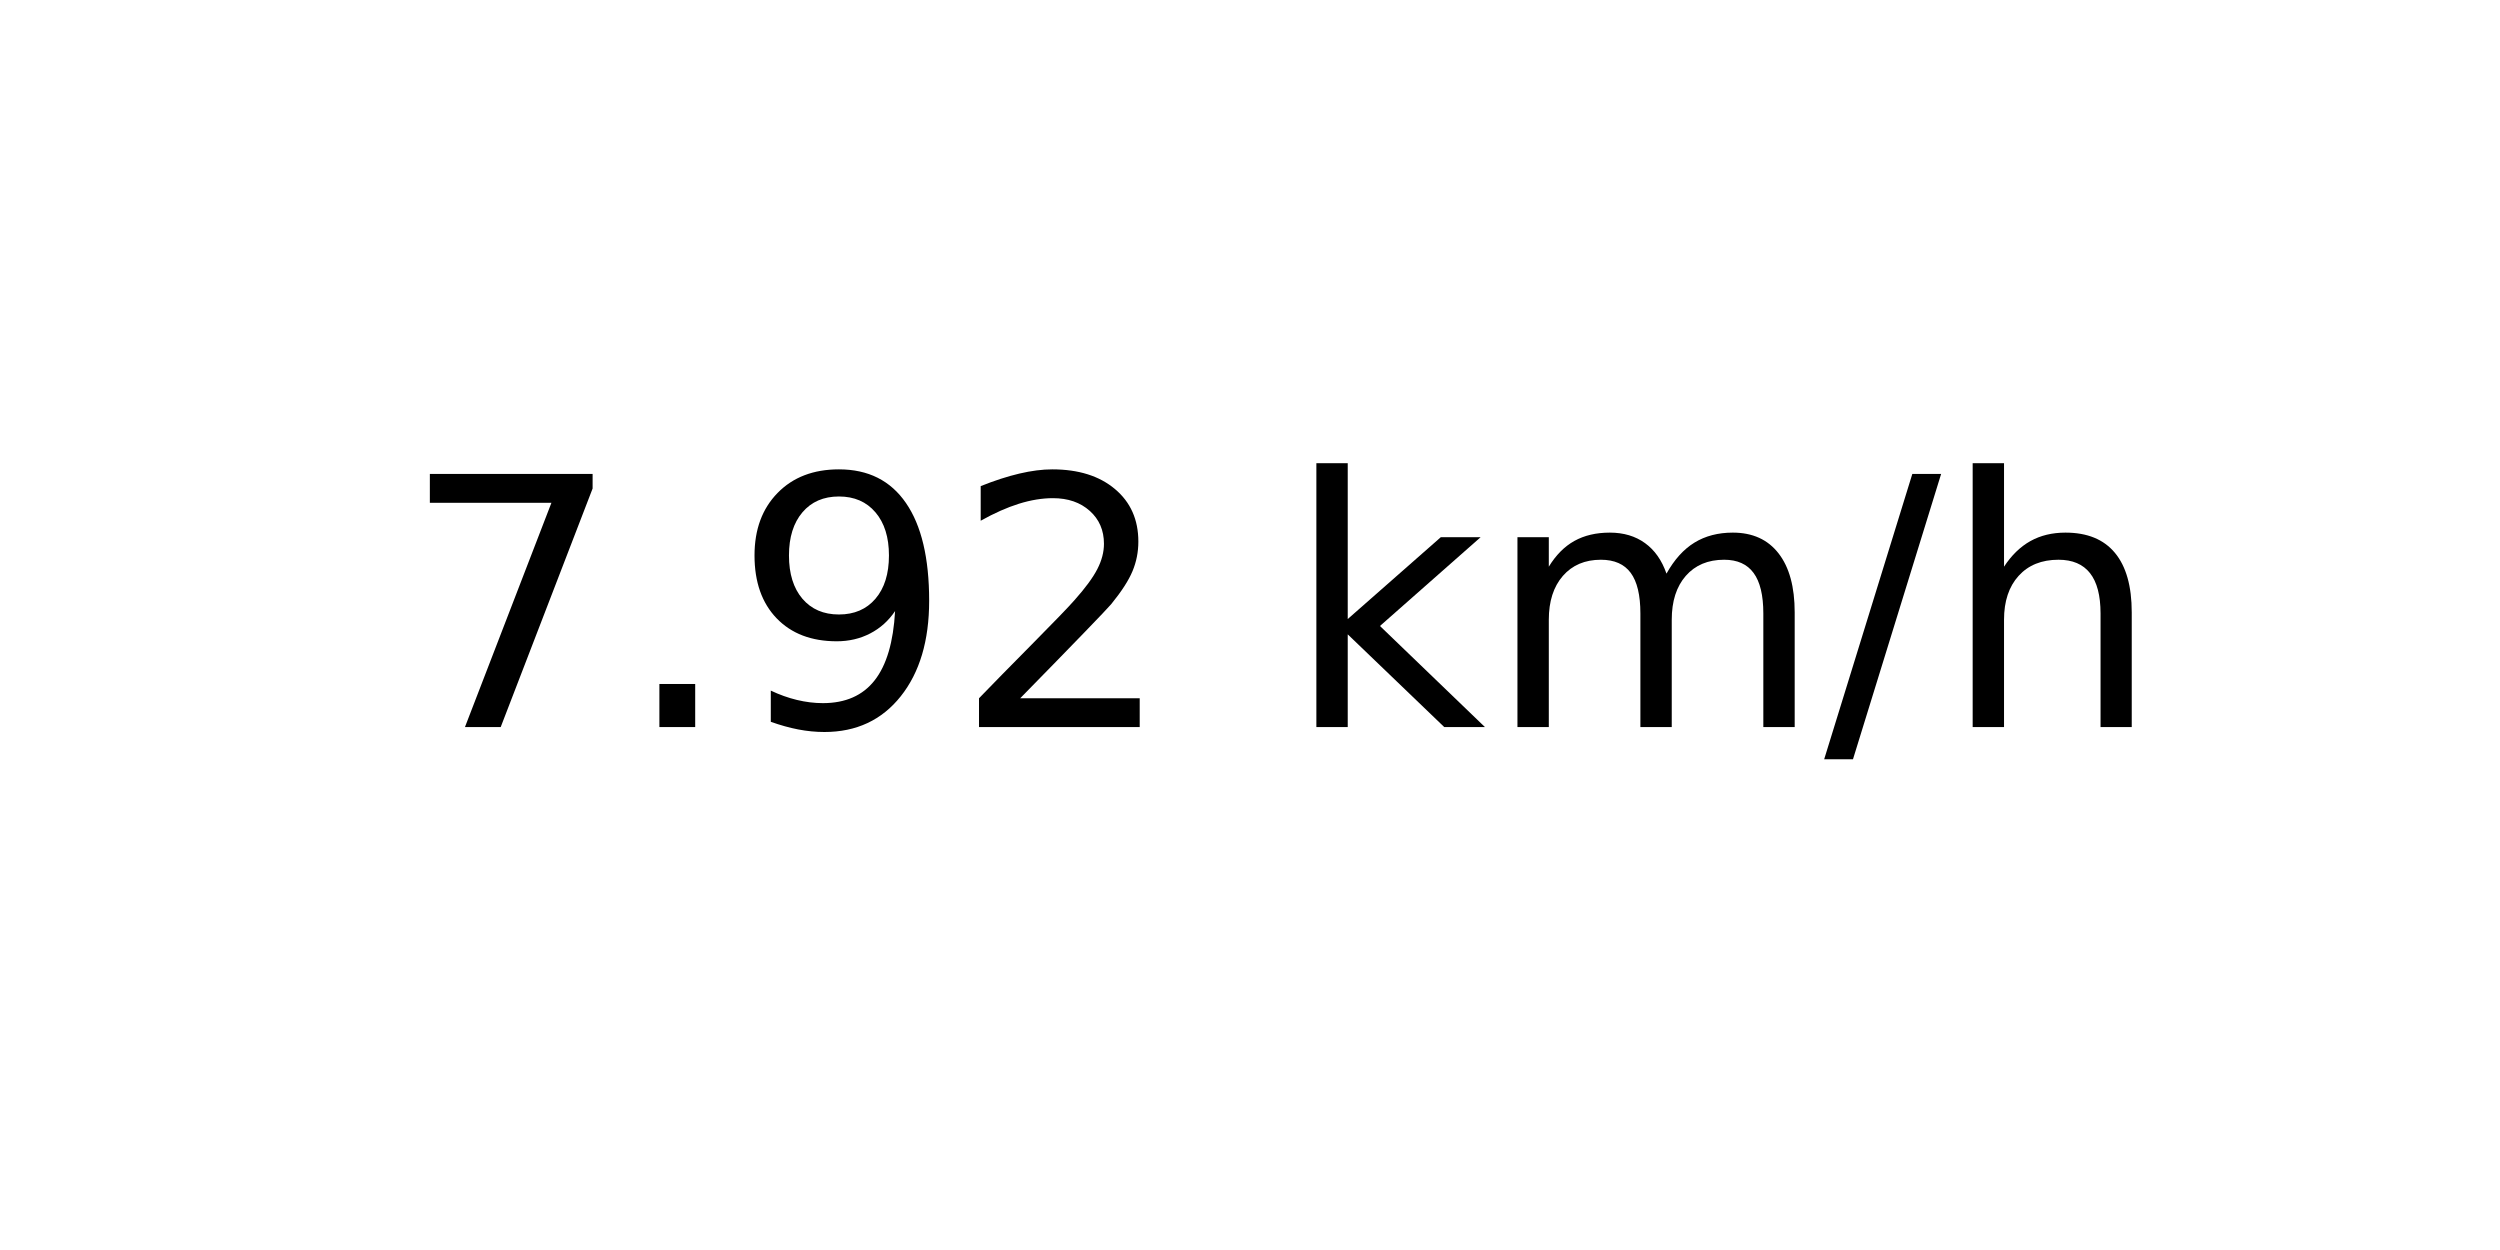
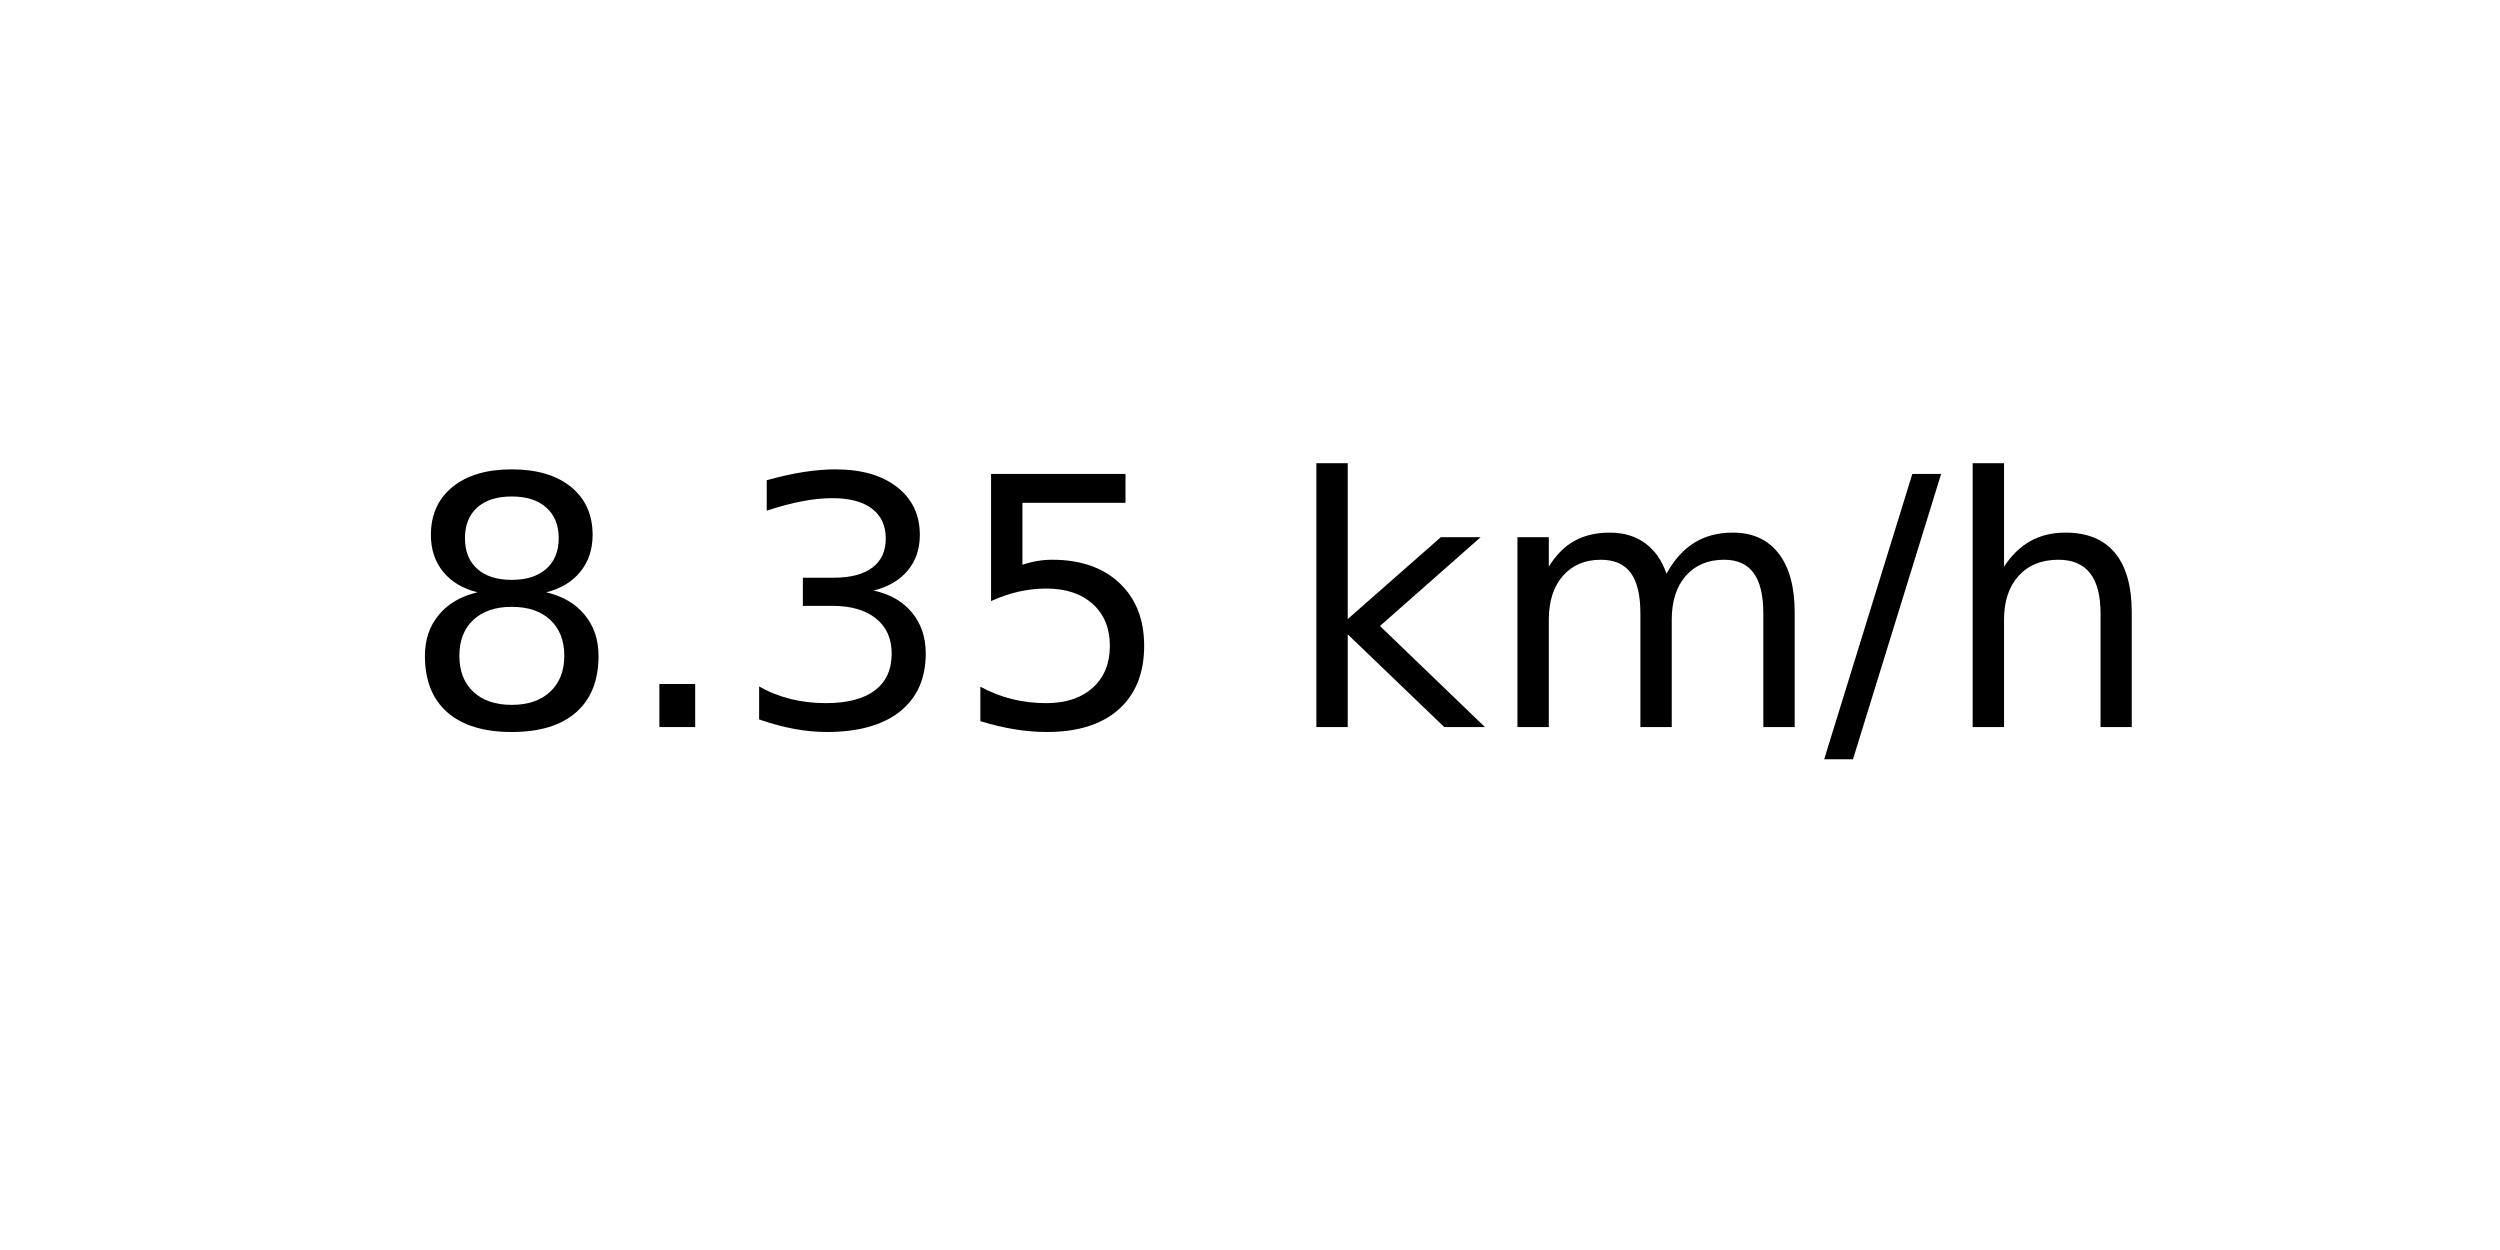
<svg xmlns="http://www.w3.org/2000/svg" xmlns:xlink="http://www.w3.org/1999/xlink" width="72pt" height="36pt" viewBox="0 0 72 36" version="1.1">
  <defs>
    <style type="text/css">*{stroke-linejoin: round; stroke-linecap: butt}</style>
  </defs>
  <g id="figure_1">
    <g id="axes_1">
      <g id="text_1">
        <g transform="translate(11.55937 20.93937) scale(0.1 -0.1)">
          <defs>
-             <path id="DejaVuSans-37" d="M 525 4666  L 3525 4666  L 3525 4397  L 1831 0  L 1172 0  L 2766 4134  L 525 4134  L 525 4666  z " transform="scale(0.015625)" />
+             <path id="DejaVuSans-38" d="M 2034 2216  Q 1584 2216 1326 1975  Q 1069 1734 1069 1313  Q 1069 891 1326 650  Q 1584 409 2034 409  Q 2484 409 2743 651  Q 3003 894 3003 1313  Q 3003 1734 2745 1975  Q 2488 2216 2034 2216  z M 1403 2484  Q 997 2584 770 2862  Q 544 3141 544 3541  Q 544 4100 942 4425  Q 1341 4750 2034 4750  Q 2731 4750 3128 4425  Q 3525 4100 3525 3541  Q 3525 3141 3298 2862  Q 3072 2584 2669 2484  Q 3125 2378 3379 2068  Q 3634 1759 3634 1313  Q 3634 634 3220 271  Q 2806 -91 2034 -91  Q 1263 -91 848 271  Q 434 634 434 1313  Q 434 1759 690 2068  Q 947 2378 1403 2484  z M 1172 3481  Q 1172 3119 1398 2916  Q 1625 2713 2034 2713  Q 2441 2713 2670 2916  Q 2900 3119 2900 3481  Q 2900 3844 2670 4047  Q 2441 4250 2034 4250  Q 1625 4250 1398 4047  Q 1172 3844 1172 3481  z " transform="scale(0.015625)" />
            <path id="DejaVuSans-2e" d="M 684 794  L 1344 794  L 1344 0  L 684 0  L 684 794  z " transform="scale(0.015625)" />
-             <path id="DejaVuSans-39" d="M 703 97  L 703 672  Q 941 559 1184 500  Q 1428 441 1663 441  Q 2288 441 2617 861  Q 2947 1281 2994 2138  Q 2813 1869 2534 1725  Q 2256 1581 1919 1581  Q 1219 1581 811 2004  Q 403 2428 403 3163  Q 403 3881 828 4315  Q 1253 4750 1959 4750  Q 2769 4750 3195 4129  Q 3622 3509 3622 2328  Q 3622 1225 3098 567  Q 2575 -91 1691 -91  Q 1453 -91 1209 -44  Q 966 3 703 97  z M 1959 2075  Q 2384 2075 2632 2365  Q 2881 2656 2881 3163  Q 2881 3666 2632 3958  Q 2384 4250 1959 4250  Q 1534 4250 1286 3958  Q 1038 3666 1038 3163  Q 1038 2656 1286 2365  Q 1534 2075 1959 2075  z " transform="scale(0.015625)" />
-             <path id="DejaVuSans-32" d="M 1228 531  L 3431 531  L 3431 0  L 469 0  L 469 531  Q 828 903 1448 1529  Q 2069 2156 2228 2338  Q 2531 2678 2651 2914  Q 2772 3150 2772 3378  Q 2772 3750 2511 3984  Q 2250 4219 1831 4219  Q 1534 4219 1204 4116  Q 875 4013 500 3803  L 500 4441  Q 881 4594 1212 4672  Q 1544 4750 1819 4750  Q 2544 4750 2975 4387  Q 3406 4025 3406 3419  Q 3406 3131 3298 2873  Q 3191 2616 2906 2266  Q 2828 2175 2409 1742  Q 1991 1309 1228 531  z " transform="scale(0.015625)" />
+             <path id="DejaVuSans-33" d="M 2597 2516  Q 3050 2419 3304 2112  Q 3559 1806 3559 1356  Q 3559 666 3084 287  Q 2609 -91 1734 -91  Q 1441 -91 1130 -33  Q 819 25 488 141  L 488 750  Q 750 597 1062 519  Q 1375 441 1716 441  Q 2309 441 2620 675  Q 2931 909 2931 1356  Q 2931 1769 2642 2001  Q 2353 2234 1838 2234  L 1294 2234  L 1294 2753  L 1863 2753  Q 2328 2753 2575 2939  Q 2822 3125 2822 3475  Q 2822 3834 2567 4026  Q 2313 4219 1838 4219  Q 1578 4219 1281 4162  Q 984 4106 628 3988  L 628 4550  Q 988 4650 1302 4700  Q 1616 4750 1894 4750  Q 2613 4750 3031 4423  Q 3450 4097 3450 3541  Q 3450 3153 3228 2886  Q 3006 2619 2597 2516  z " transform="scale(0.015625)" />
+             <path id="DejaVuSans-35" d="M 691 4666  L 3169 4666  L 3169 4134  L 1269 4134  L 1269 2991  Q 1406 3038 1543 3061  Q 1681 3084 1819 3084  Q 2600 3084 3056 2656  Q 3513 2228 3513 1497  Q 3513 744 3044 326  Q 2575 -91 1722 -91  Q 1428 -91 1123 -41  Q 819 9 494 109  L 494 744  Q 775 591 1075 516  Q 1375 441 1709 441  Q 2250 441 2565 725  Q 2881 1009 2881 1497  Q 2881 1984 2565 2268  Q 2250 2553 1709 2553  Q 1456 2553 1204 2497  Q 953 2441 691 2322  L 691 4666  z " transform="scale(0.015625)" />
            <path id="DejaVuSans-20" transform="scale(0.015625)" />
            <path id="DejaVuSans-6b" d="M 581 4863  L 1159 4863  L 1159 1991  L 2875 3500  L 3609 3500  L 1753 1863  L 3688 0  L 2938 0  L 1159 1709  L 1159 0  L 581 0  L 581 4863  z " transform="scale(0.015625)" />
            <path id="DejaVuSans-6d" d="M 3328 2828  Q 3544 3216 3844 3400  Q 4144 3584 4550 3584  Q 5097 3584 5394 3201  Q 5691 2819 5691 2113  L 5691 0  L 5113 0  L 5113 2094  Q 5113 2597 4934 2840  Q 4756 3084 4391 3084  Q 3944 3084 3684 2787  Q 3425 2491 3425 1978  L 3425 0  L 2847 0  L 2847 2094  Q 2847 2600 2669 2842  Q 2491 3084 2119 3084  Q 1678 3084 1418 2786  Q 1159 2488 1159 1978  L 1159 0  L 581 0  L 581 3500  L 1159 3500  L 1159 2956  Q 1356 3278 1631 3431  Q 1906 3584 2284 3584  Q 2666 3584 2933 3390  Q 3200 3197 3328 2828  z " transform="scale(0.015625)" />
            <path id="DejaVuSans-2f" d="M 1625 4666  L 2156 4666  L 531 -594  L 0 -594  L 1625 4666  z " transform="scale(0.015625)" />
            <path id="DejaVuSans-68" d="M 3513 2113  L 3513 0  L 2938 0  L 2938 2094  Q 2938 2591 2744 2837  Q 2550 3084 2163 3084  Q 1697 3084 1428 2787  Q 1159 2491 1159 1978  L 1159 0  L 581 0  L 581 4863  L 1159 4863  L 1159 2956  Q 1366 3272 1645 3428  Q 1925 3584 2291 3584  Q 2894 3584 3203 3211  Q 3513 2838 3513 2113  z " transform="scale(0.015625)" />
          </defs>
-           <use xlink:href="#DejaVuSans-37" />
+           <use xlink:href="#DejaVuSans-38" />
          <use xlink:href="#DejaVuSans-2e" x="63.623" />
-           <use xlink:href="#DejaVuSans-39" x="95.41" />
-           <use xlink:href="#DejaVuSans-32" x="159.033" />
+           <use xlink:href="#DejaVuSans-33" x="95.41" />
+           <use xlink:href="#DejaVuSans-35" x="159.033" />
          <use xlink:href="#DejaVuSans-20" x="222.656" />
          <use xlink:href="#DejaVuSans-6b" x="254.443" />
          <use xlink:href="#DejaVuSans-6d" x="312.354" />
          <use xlink:href="#DejaVuSans-2f" x="409.766" />
          <use xlink:href="#DejaVuSans-68" x="443.457" />
        </g>
      </g>
    </g>
  </g>
</svg>
